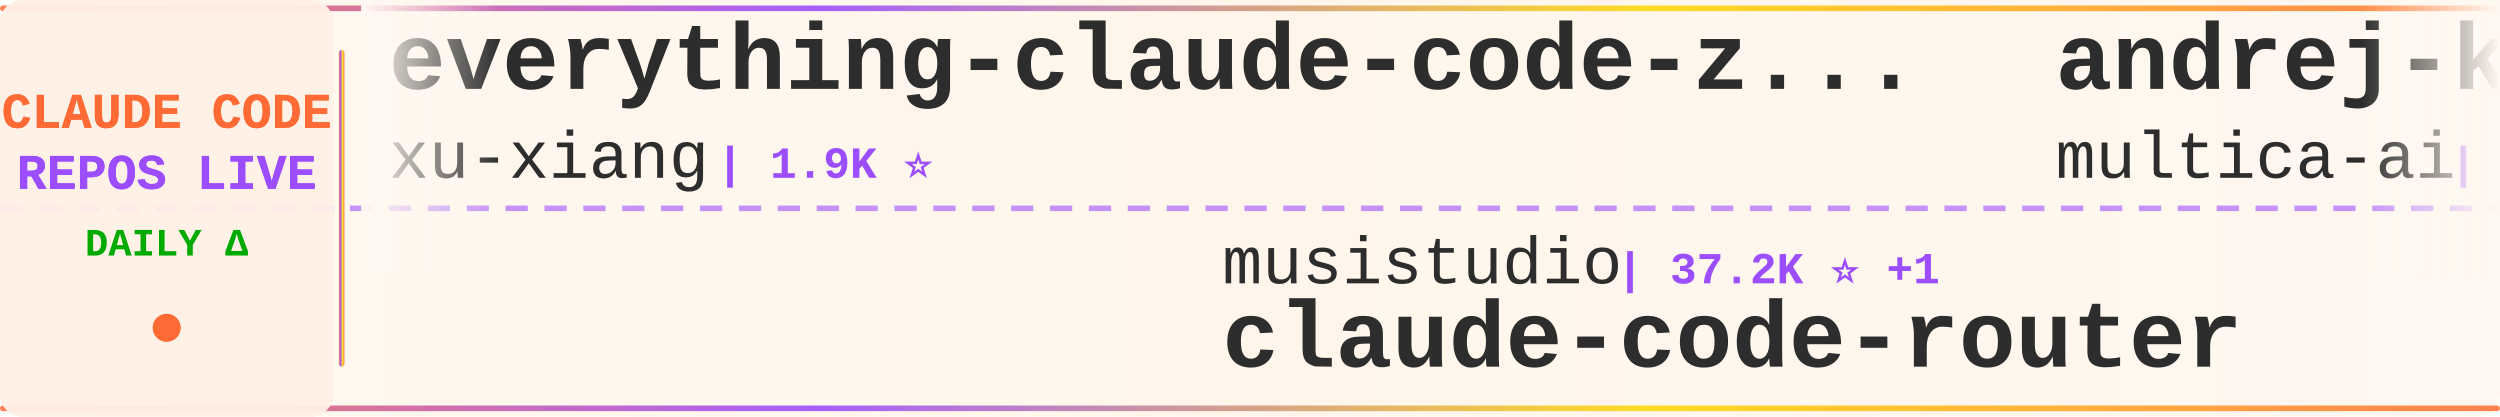
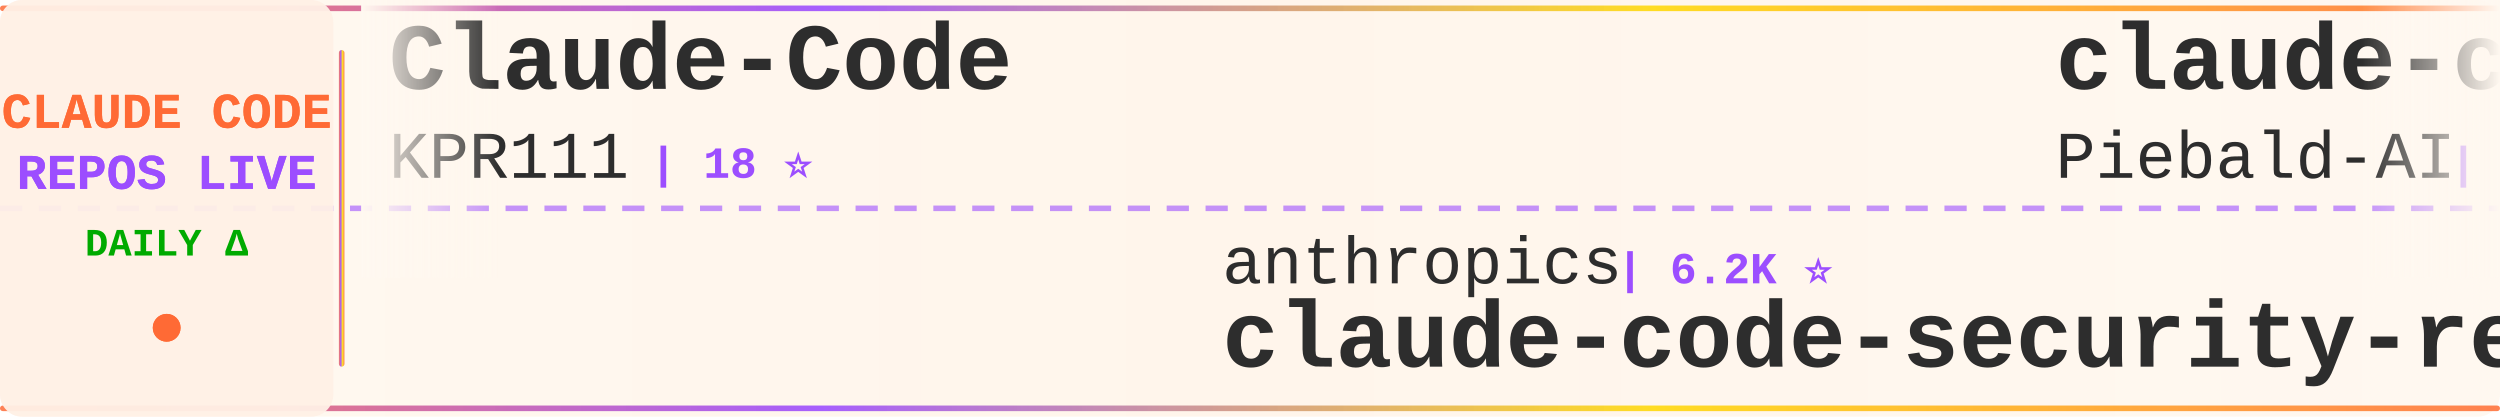
<svg xmlns="http://www.w3.org/2000/svg" width="900" height="150">
  <defs>
    <linearGradient id="tickerBg" x1="0%" y1="0%" x2="100%" y2="0%">
      <stop offset="0%" style="stop-color:#fff8f0;stop-opacity:0.98" />
      <stop offset="50%" style="stop-color:#fff5eb;stop-opacity:1" />
      <stop offset="100%" style="stop-color:#fff8f0;stop-opacity:0.98" />
    </linearGradient>
    <linearGradient id="borderGrad" x1="0%" y1="0%" x2="100%" y2="0%">
      <stop offset="0%" style="stop-color:#FF6B35;stop-opacity:0.85">
        <animate attributeName="stop-opacity" values="0.85;1;0.85" dur="2s" repeatCount="indefinite" />
      </stop>
      <stop offset="33%" style="stop-color:#9C4EFF;stop-opacity:0.9">
        <animate attributeName="stop-opacity" values="0.9;1;0.9" dur="2.2s" repeatCount="indefinite" />
      </stop>
      <stop offset="66%" style="stop-color:#FFD700;stop-opacity:0.85">
        <animate attributeName="stop-opacity" values="0.85;1;0.85" dur="1.8s" repeatCount="indefinite" />
      </stop>
      <stop offset="100%" style="stop-color:#FF6B35;stop-opacity:0.85">
        <animate attributeName="stop-opacity" values="0.85;1;0.85" dur="2s" repeatCount="indefinite" />
      </stop>
    </linearGradient>
    <filter id="textGlow">
      <feGaussianBlur stdDeviation="0.15" result="coloredBlur" />
      <feMerge>
        <feMergeNode in="coloredBlur" />
        <feMergeNode in="SourceGraphic" />
      </feMerge>
    </filter>
    <filter id="metricGlow">
      <feGaussianBlur stdDeviation="0.2" result="coloredBlur" />
      <feMerge>
        <feMergeNode in="coloredBlur" />
        <feMergeNode in="SourceGraphic" />
      </feMerge>
    </filter>
    <linearGradient id="leftFade" x1="0%" y1="0%" x2="100%" y2="0%">
      <stop offset="0%" style="stop-color:#fff8f0;stop-opacity:1" />
      <stop offset="100%" style="stop-color:#fff8f0;stop-opacity:0" />
    </linearGradient>
    <linearGradient id="rightFade" x1="0%" y1="0%" x2="100%" y2="0%">
      <stop offset="0%" style="stop-color:#fff8f0;stop-opacity:0" />
      <stop offset="100%" style="stop-color:#fff8f0;stop-opacity:1" />
    </linearGradient>
  </defs>
  <rect width="900" height="150" fill="url(#tickerBg)" rx="8" />
  <rect x="0" y="2" width="900" height="2" fill="url(#borderGrad)" rx="1" />
  <rect x="0" y="146" width="900" height="2" fill="url(#borderGrad)" rx="1" />
  <line x1="0" y1="75" x2="900" y2="75" stroke="#9C4EFF" stroke-width="2" stroke-dasharray="8 6" opacity="0.6" />
  <rect x="0" y="0" width="120" height="150" fill="#fff0e6" opacity="0.95" rx="8" />
  <text x="60" y="46" font-family="'Courier New', monospace" font-size="18" font-weight="bold" fill="#FF6B35" text-anchor="middle" filter="url(#textGlow)">
    CLAUDE CODE
  </text>
  <text x="60" y="68" font-family="'Courier New', monospace" font-size="18" font-weight="bold" fill="#9C4EFF" text-anchor="middle" filter="url(#textGlow)">
    REPOS LIVE
  </text>
  <text x="60" y="92" font-family="'Courier New', monospace" font-size="14" font-weight="bold" fill="#00aa00" text-anchor="middle">
    DAILY Δ
  </text>
  <circle cx="60" cy="118" r="5" fill="#FF6B35" filter="url(#metricGlow)">
    <animate attributeName="r" values="4;6;4" dur="1.5s" repeatCount="indefinite" />
    <animate attributeName="opacity" values="0.6;1;0.6" dur="1.5s" repeatCount="indefinite" />
  </circle>
  <rect x="122" y="18" width="2" height="114" fill="url(#borderGrad)" rx="1" />
  <clipPath id="tickerClip">
    <rect x="130" y="0" width="770" height="150" />
  </clipPath>
  <g clip-path="url(#tickerClip)">
    <g id="tickerItems">
      <animateTransform attributeName="transform" attributeType="XML" type="translate" from="0 0" to="-3000 0" dur="54s" repeatCount="indefinite" />
      <g transform="translate(0, 0)">
-         <text x="140" y="32" font-family="'Courier New', monospace" font-size="34" font-weight="bold" fill="#2d2d2d">everything-claude-code-z...</text>
-         <text x="140" y="64" font-family="'Courier New', monospace" font-size="24" font-weight="normal" fill="#2d2d2d" opacity="1.0">xu-xiang</text>
-         <text x="258" y="64" font-family="'Courier New', monospace" font-size="16" font-weight="bold" fill="#9C4EFF"> | 1.9K ⭐</text>
+         <text x="140" y="32" font-family="'Courier New', monospace" font-size="34" font-weight="bold" fill="#2d2d2d">Claude-Code</text>
+         <text x="140" y="64" font-family="'Courier New', monospace" font-size="24" font-weight="normal" fill="#2d2d2d" opacity="1.0">KPR111</text>
+         <text x="234" y="64" font-family="'Courier New', monospace" font-size="16" font-weight="bold" fill="#9C4EFF"> | 18 ⭐</text>
      </g>
      <g transform="translate(300, 0)">
-         <text x="140" y="102" font-family="'Courier New', monospace" font-size="24" font-weight="normal" fill="#2d2d2d" opacity="1.0">musistudio</text>
-         <text x="282" y="102" font-family="'Courier New', monospace" font-size="16" font-weight="bold" fill="#9C4EFF"> | 37.2K ⭐ +1</text>
-         <text x="140" y="132" font-family="'Courier New', monospace" font-size="34" font-weight="bold" fill="#2d2d2d">claude-code-router</text>
+         <text x="140" y="102" font-family="'Courier New', monospace" font-size="24" font-weight="normal" fill="#2d2d2d" opacity="1.0">anthropics</text>
+         <text x="282" y="102" font-family="'Courier New', monospace" font-size="16" font-weight="bold" fill="#9C4EFF"> | 6.2K ⭐</text>
+         <text x="140" y="132" font-family="'Courier New', monospace" font-size="34" font-weight="bold" fill="#2d2d2d">claude-code-security-rev...</text>
      </g>
      <g transform="translate(600, 0)">
-         <text x="140" y="32" font-family="'Courier New', monospace" font-size="34" font-weight="bold" fill="#2d2d2d">andrej-karpathy-skills</text>
-         <text x="140" y="64" font-family="'Courier New', monospace" font-size="24" font-weight="normal" fill="#2d2d2d" opacity="1.0">multica-ai</text>
-         <text x="282" y="64" font-family="'Courier New', monospace" font-size="16" font-weight="bold" fill="#9C4EFF"> | 211.8K ⭐ +59</text>
+         <text x="140" y="32" font-family="'Courier New', monospace" font-size="34" font-weight="bold" fill="#2d2d2d">claude-code-system-promp...</text>
+         <text x="140" y="64" font-family="'Courier New', monospace" font-size="24" font-weight="normal" fill="#2d2d2d" opacity="1.0">Piebald-AI</text>
+         <text x="282" y="64" font-family="'Courier New', monospace" font-size="16" font-weight="bold" fill="#9C4EFF"> | 12.6K ⭐ -2</text>
      </g>
      <g transform="translate(900, 0)">
-         <text x="140" y="102" font-family="'Courier New', monospace" font-size="24" font-weight="normal" fill="#2d2d2d" opacity="1.0">lintsinghua</text>
-         <text x="294" y="102" font-family="'Courier New', monospace" font-size="16" font-weight="bold" fill="#9C4EFF"> | 4.2K ⭐ +2</text>
-         <text x="140" y="132" font-family="'Courier New', monospace" font-size="34" font-weight="bold" fill="#2d2d2d">claude-code-book</text>
+         <text x="140" y="102" font-family="'Courier New', monospace" font-size="24" font-weight="normal" fill="#2d2d2d" opacity="1.0">OneRedOak</text>
+         <text x="270" y="102" font-family="'Courier New', monospace" font-size="16" font-weight="bold" fill="#9C4EFF"> | 3.9K ⭐</text>
+         <text x="140" y="132" font-family="'Courier New', monospace" font-size="34" font-weight="bold" fill="#2d2d2d">claude-code-workflows</text>
      </g>
      <g transform="translate(1200, 0)">
-         <text x="140" y="32" font-family="'Courier New', monospace" font-size="34" font-weight="bold" fill="#2d2d2d">Claude-Code</text>
-         <text x="140" y="64" font-family="'Courier New', monospace" font-size="24" font-weight="normal" fill="#2d2d2d" opacity="1.0">OrcaWhisper</text>
-         <text x="294" y="64" font-family="'Courier New', monospace" font-size="16" font-weight="bold" fill="#9C4EFF"> | 94 ⭐</text>
+         <text x="140" y="32" font-family="'Courier New', monospace" font-size="34" font-weight="bold" fill="#2d2d2d">collection-claude-code-s...</text>
+         <text x="140" y="64" font-family="'Courier New', monospace" font-size="24" font-weight="normal" fill="#2d2d2d" opacity="1.0">chauncygu</text>
+         <text x="270" y="64" font-family="'Courier New', monospace" font-size="16" font-weight="bold" fill="#9C4EFF"> | 2.8K ⭐</text>
      </g>
      <g transform="translate(1500, 0)">
-         <text x="140" y="102" font-family="'Courier New', monospace" font-size="24" font-weight="normal" fill="#2d2d2d" opacity="1.0">Pimzino</text>
-         <text x="246" y="102" font-family="'Courier New', monospace" font-size="16" font-weight="bold" fill="#9C4EFF"> | 3.9K ⭐</text>
-         <text x="140" y="132" font-family="'Courier New', monospace" font-size="34" font-weight="bold" fill="#2d2d2d">claude-code-spec-workflo...</text>
+         <text x="140" y="102" font-family="'Courier New', monospace" font-size="24" font-weight="normal" fill="#2d2d2d" opacity="1.0">ChrisWiles</text>
+         <text x="282" y="102" font-family="'Courier New', monospace" font-size="16" font-weight="bold" fill="#9C4EFF"> | 6.1K ⭐ -1</text>
+         <text x="140" y="132" font-family="'Courier New', monospace" font-size="34" font-weight="bold" fill="#2d2d2d">claude-code-showcase</text>
      </g>
      <g transform="translate(1800, 0)">
-         <text x="140" y="32" font-family="'Courier New', monospace" font-size="34" font-weight="bold" fill="#2d2d2d">claude-code-my-workflow</text>
-         <text x="140" y="64" font-family="'Courier New', monospace" font-size="24" font-weight="normal" fill="#2d2d2d" opacity="1.0">pedrohcgs</text>
-         <text x="270" y="64" font-family="'Courier New', monospace" font-size="16" font-weight="bold" fill="#9C4EFF"> | 1.6K ⭐</text>
+         <text x="140" y="32" font-family="'Courier New', monospace" font-size="34" font-weight="bold" fill="#2d2d2d">awesome-claude-code-suba...</text>
+         <text x="140" y="64" font-family="'Courier New', monospace" font-size="24" font-weight="normal" fill="#2d2d2d" opacity="1.0">VoltAgent</text>
+         <text x="270" y="64" font-family="'Courier New', monospace" font-size="16" font-weight="bold" fill="#9C4EFF"> | 25.0K ⭐ +7</text>
      </g>
      <g transform="translate(2100, 0)">
-         <text x="140" y="102" font-family="'Courier New', monospace" font-size="24" font-weight="normal" fill="#2d2d2d" opacity="1.0">ChinaSiro</text>
-         <text x="270" y="102" font-family="'Courier New', monospace" font-size="16" font-weight="bold" fill="#9C4EFF"> | 9.7K ⭐ +1</text>
-         <text x="140" y="132" font-family="'Courier New', monospace" font-size="34" font-weight="bold" fill="#2d2d2d">claude-code-sourcemap</text>
+         <text x="140" y="102" font-family="'Courier New', monospace" font-size="24" font-weight="normal" fill="#2d2d2d" opacity="1.0">sugyan</text>
+         <text x="234" y="102" font-family="'Courier New', monospace" font-size="16" font-weight="bold" fill="#9C4EFF"> | 1.1K ⭐</text>
+         <text x="140" y="132" font-family="'Courier New', monospace" font-size="34" font-weight="bold" fill="#2d2d2d">claude-code-webui</text>
      </g>
      <g transform="translate(2400, 0)">
-         <text x="140" y="32" font-family="'Courier New', monospace" font-size="34" font-weight="bold" fill="#2d2d2d">Claude-Code-Usage-Monito...</text>
-         <text x="140" y="64" font-family="'Courier New', monospace" font-size="24" font-weight="normal" fill="#2d2d2d" opacity="1.0">Maciek-roboblog</text>
-         <text x="342" y="64" font-family="'Courier New', monospace" font-size="16" font-weight="bold" fill="#9C4EFF"> | 8.7K ⭐</text>
+         <text x="140" y="32" font-family="'Courier New', monospace" font-size="34" font-weight="bold" fill="#2d2d2d">Claude-Code</text>
+         <text x="140" y="64" font-family="'Courier New', monospace" font-size="24" font-weight="normal" fill="#2d2d2d" opacity="1.0">pengchengneo</text>
+         <text x="306" y="64" font-family="'Courier New', monospace" font-size="16" font-weight="bold" fill="#9C4EFF"> | 1.8K ⭐</text>
      </g>
      <g transform="translate(2700, 0)">
-         <text x="140" y="102" font-family="'Courier New', monospace" font-size="24" font-weight="normal" fill="#2d2d2d" opacity="1.0">777genius</text>
-         <text x="270" y="102" font-family="'Courier New', monospace" font-size="16" font-weight="bold" fill="#9C4EFF"> | 930 ⭐</text>
-         <text x="140" y="132" font-family="'Courier New', monospace" font-size="34" font-weight="bold" fill="#2d2d2d">claude-code-source-code</text>
+         <text x="140" y="102" font-family="'Courier New', monospace" font-size="24" font-weight="normal" fill="#2d2d2d" opacity="1.0">kodu-ai</text>
+         <text x="246" y="102" font-family="'Courier New', monospace" font-size="16" font-weight="bold" fill="#9C4EFF"> | 5.2K ⭐</text>
+         <text x="140" y="132" font-family="'Courier New', monospace" font-size="34" font-weight="bold" fill="#2d2d2d">claude-coder</text>
      </g>
      <g transform="translate(3000, 0)">
-         <text x="140" y="32" font-family="'Courier New', monospace" font-size="34" font-weight="bold" fill="#2d2d2d">everything-claude-code-z...</text>
-         <text x="140" y="64" font-family="'Courier New', monospace" font-size="24" font-weight="normal" fill="#2d2d2d" opacity="1.0">xu-xiang</text>
-         <text x="258" y="64" font-family="'Courier New', monospace" font-size="16" font-weight="bold" fill="#9C4EFF"> | 1.9K ⭐</text>
+         <text x="140" y="32" font-family="'Courier New', monospace" font-size="34" font-weight="bold" fill="#2d2d2d">Claude-Code</text>
+         <text x="140" y="64" font-family="'Courier New', monospace" font-size="24" font-weight="normal" fill="#2d2d2d" opacity="1.0">KPR111</text>
+         <text x="234" y="64" font-family="'Courier New', monospace" font-size="16" font-weight="bold" fill="#9C4EFF"> | 18 ⭐</text>
      </g>
      <g transform="translate(3300, 0)">
-         <text x="140" y="102" font-family="'Courier New', monospace" font-size="24" font-weight="normal" fill="#2d2d2d" opacity="1.0">musistudio</text>
-         <text x="282" y="102" font-family="'Courier New', monospace" font-size="16" font-weight="bold" fill="#9C4EFF"> | 37.2K ⭐ +1</text>
-         <text x="140" y="132" font-family="'Courier New', monospace" font-size="34" font-weight="bold" fill="#2d2d2d">claude-code-router</text>
+         <text x="140" y="102" font-family="'Courier New', monospace" font-size="24" font-weight="normal" fill="#2d2d2d" opacity="1.0">anthropics</text>
+         <text x="282" y="102" font-family="'Courier New', monospace" font-size="16" font-weight="bold" fill="#9C4EFF"> | 6.2K ⭐</text>
+         <text x="140" y="132" font-family="'Courier New', monospace" font-size="34" font-weight="bold" fill="#2d2d2d">claude-code-security-rev...</text>
      </g>
      <g transform="translate(3600, 0)">
-         <text x="140" y="32" font-family="'Courier New', monospace" font-size="34" font-weight="bold" fill="#2d2d2d">andrej-karpathy-skills</text>
-         <text x="140" y="64" font-family="'Courier New', monospace" font-size="24" font-weight="normal" fill="#2d2d2d" opacity="1.0">multica-ai</text>
-         <text x="282" y="64" font-family="'Courier New', monospace" font-size="16" font-weight="bold" fill="#9C4EFF"> | 211.8K ⭐ +59</text>
+         <text x="140" y="32" font-family="'Courier New', monospace" font-size="34" font-weight="bold" fill="#2d2d2d">claude-code-system-promp...</text>
+         <text x="140" y="64" font-family="'Courier New', monospace" font-size="24" font-weight="normal" fill="#2d2d2d" opacity="1.0">Piebald-AI</text>
+         <text x="282" y="64" font-family="'Courier New', monospace" font-size="16" font-weight="bold" fill="#9C4EFF"> | 12.6K ⭐ -2</text>
      </g>
      <g transform="translate(3900, 0)">
-         <text x="140" y="102" font-family="'Courier New', monospace" font-size="24" font-weight="normal" fill="#2d2d2d" opacity="1.0">lintsinghua</text>
-         <text x="294" y="102" font-family="'Courier New', monospace" font-size="16" font-weight="bold" fill="#9C4EFF"> | 4.2K ⭐ +2</text>
-         <text x="140" y="132" font-family="'Courier New', monospace" font-size="34" font-weight="bold" fill="#2d2d2d">claude-code-book</text>
+         <text x="140" y="102" font-family="'Courier New', monospace" font-size="24" font-weight="normal" fill="#2d2d2d" opacity="1.0">OneRedOak</text>
+         <text x="270" y="102" font-family="'Courier New', monospace" font-size="16" font-weight="bold" fill="#9C4EFF"> | 3.9K ⭐</text>
+         <text x="140" y="132" font-family="'Courier New', monospace" font-size="34" font-weight="bold" fill="#2d2d2d">claude-code-workflows</text>
      </g>
    </g>
  </g>
  <rect x="130" y="0" width="50" height="100" fill="url(#leftFade)" />
  <rect x="850" y="0" width="50" height="100" fill="url(#rightFade)" />
</svg>
